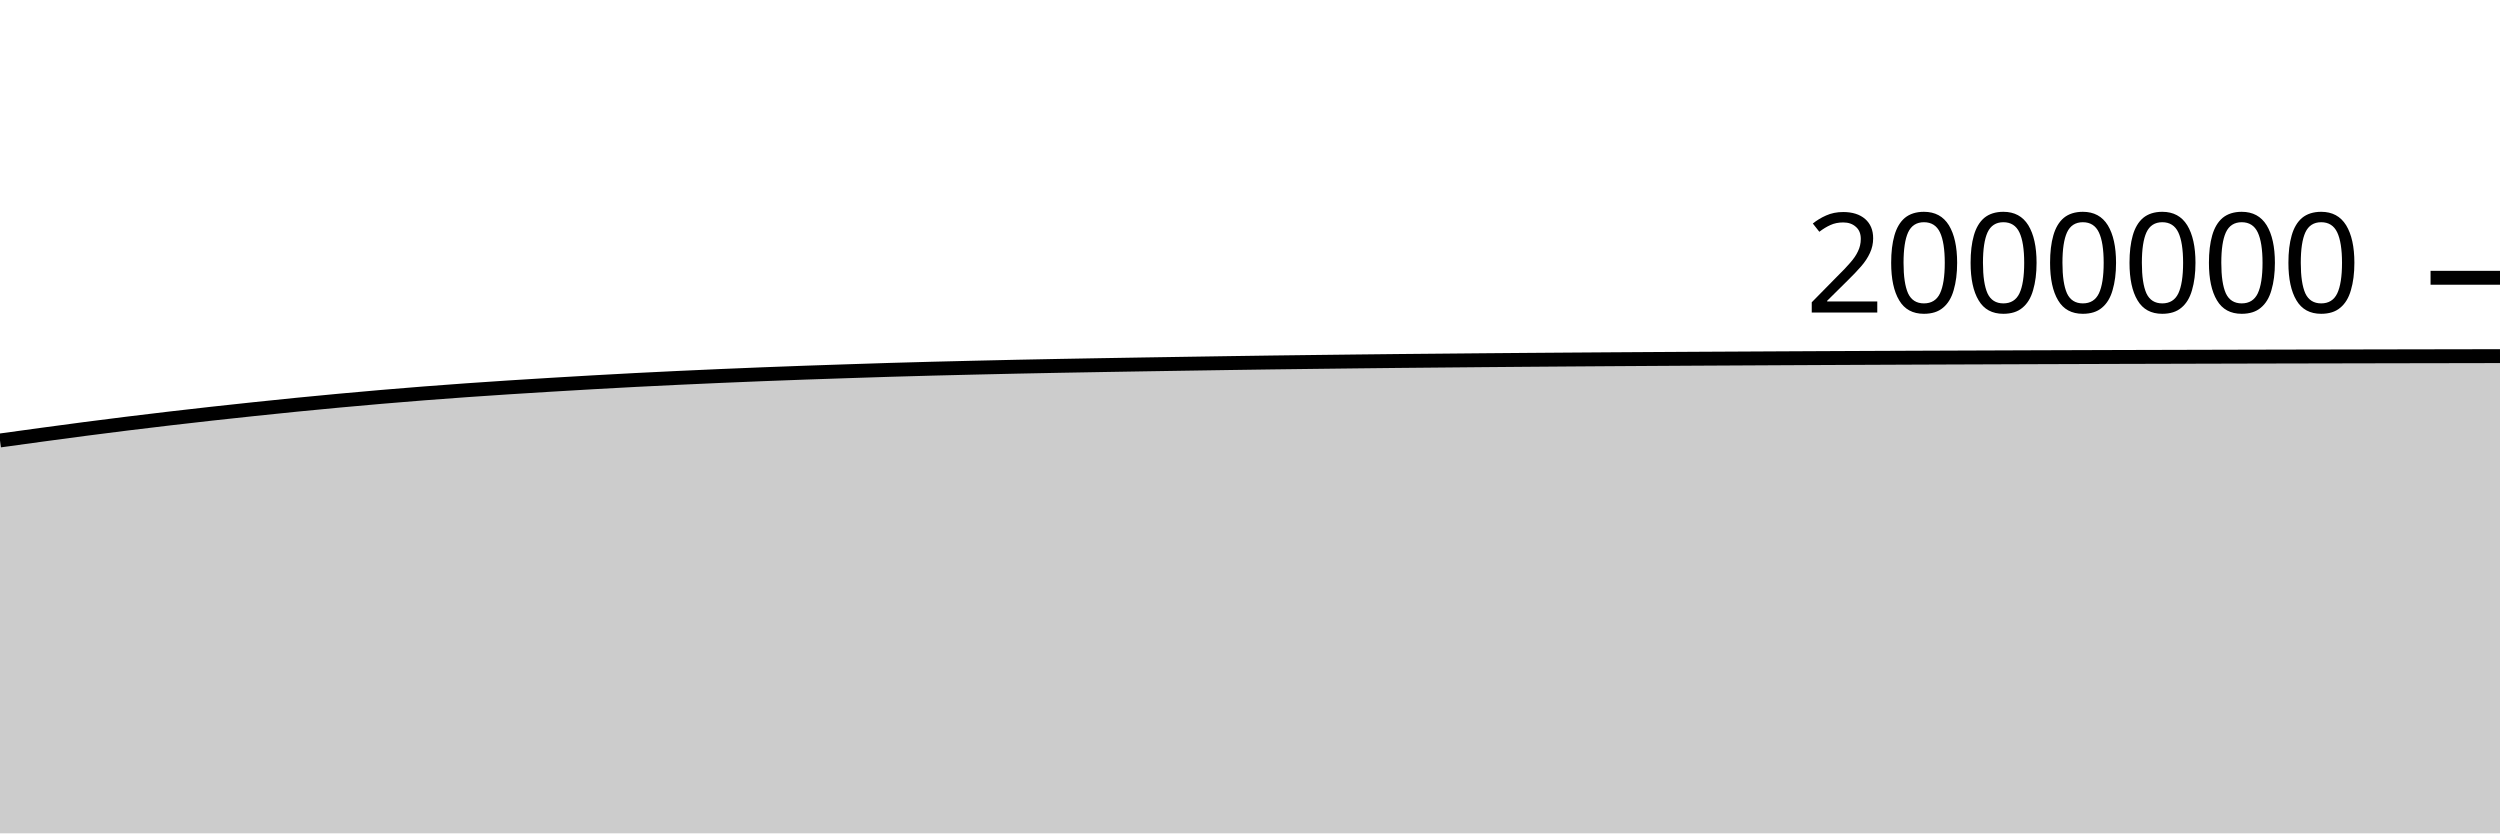
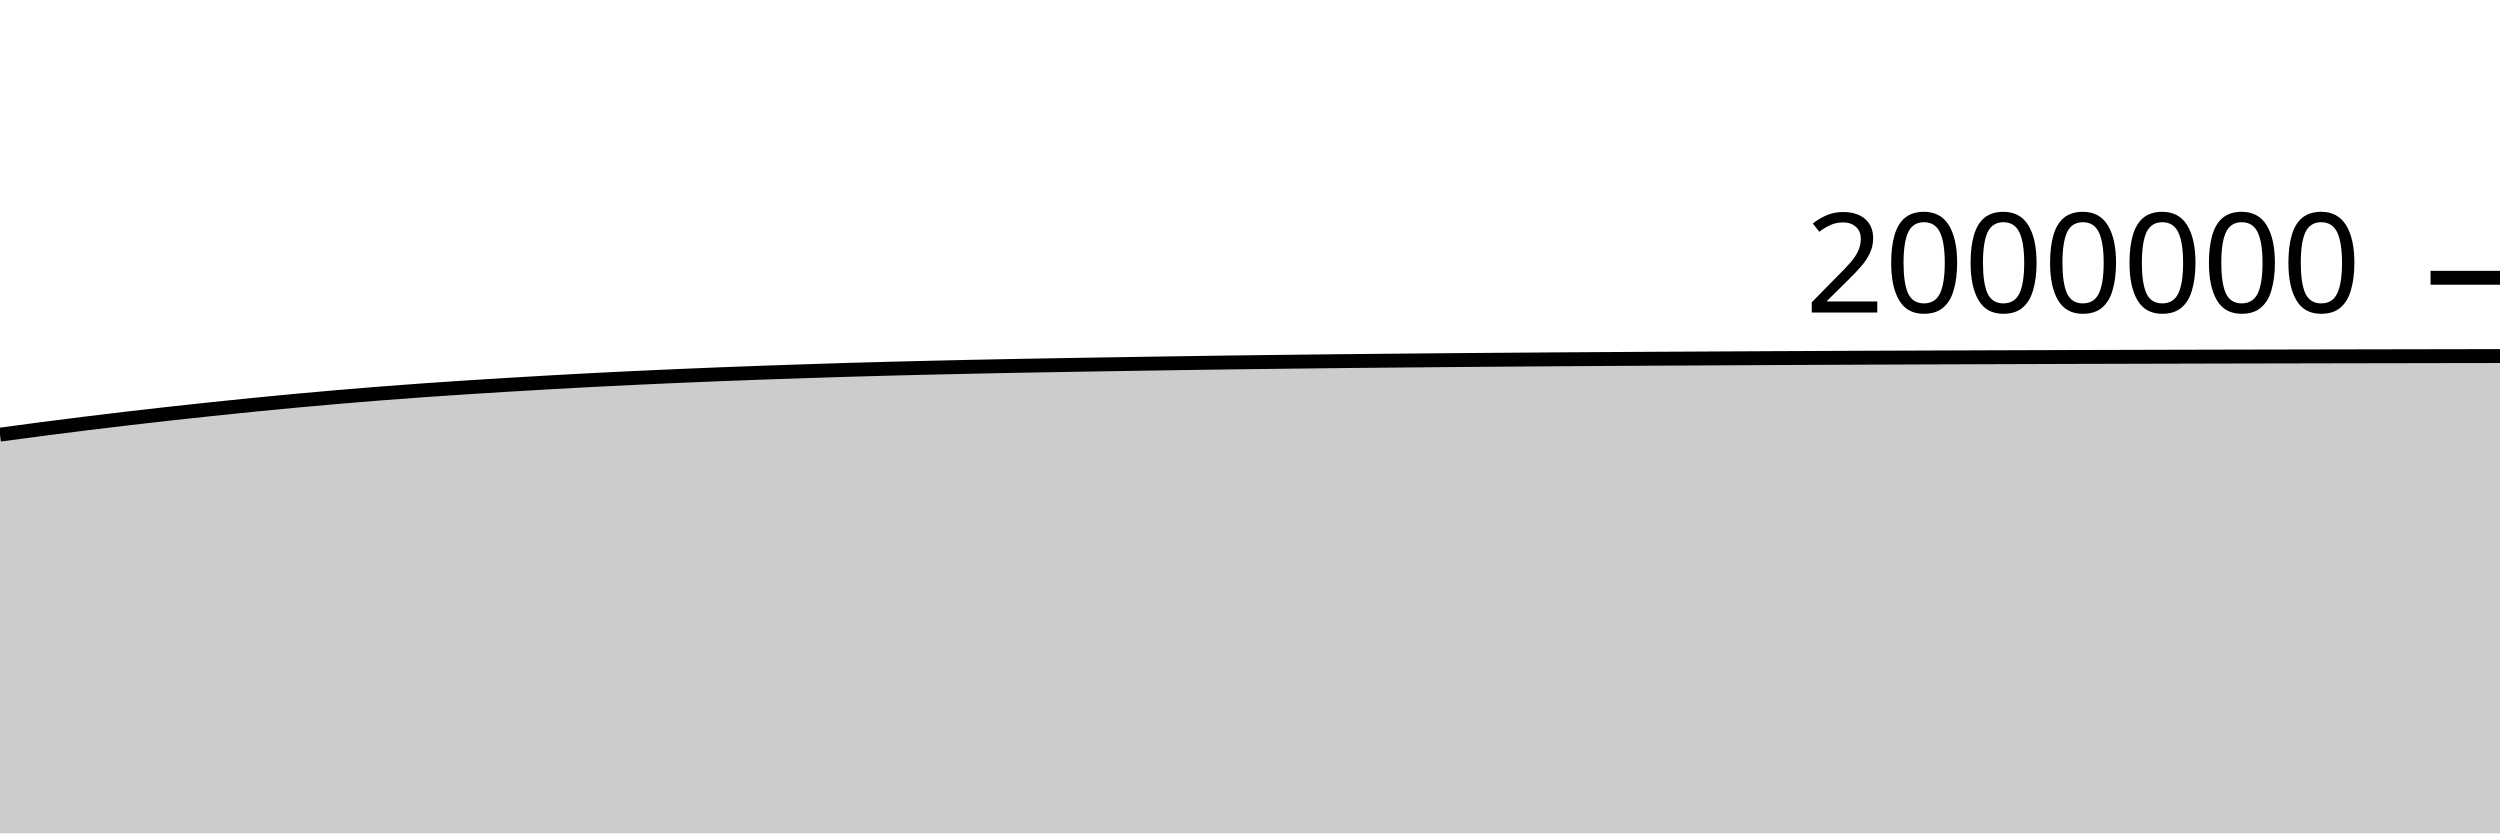
<svg xmlns="http://www.w3.org/2000/svg" viewBox="0 0 180 60">
  <g transform="translate(0,20)">
-     <path class="area" fill="rgba(0, 0, 0, 0.2)" d="M0,11.714C1.017,11.573,2.034,11.433,3.051,11.295C4.068,11.157,5.085,11.02,6.102,10.887C7.119,10.755,8.136,10.625,9.153,10.499C10.169,10.373,11.186,10.251,12.203,10.132C13.22,10.013,14.237,9.897,15.254,9.784C16.271,9.672,17.288,9.562,18.305,9.455C19.322,9.348,20.339,9.242,21.356,9.141C22.373,9.04,23.39,8.942,24.407,8.848C25.424,8.753,26.441,8.663,27.458,8.576C28.475,8.489,29.492,8.406,30.508,8.326C31.525,8.247,32.542,8.172,33.559,8.099C34.576,8.027,35.593,7.959,36.61,7.893C37.627,7.827,38.644,7.764,39.661,7.703C40.678,7.642,41.695,7.582,42.712,7.524C43.729,7.467,44.746,7.411,45.763,7.358C46.78,7.306,47.797,7.256,48.814,7.208C49.831,7.16,50.847,7.115,51.864,7.071C52.881,7.028,53.898,6.985,54.915,6.945C55.932,6.905,56.949,6.867,57.966,6.831C58.983,6.795,60,6.761,61.017,6.728C62.034,6.694,63.051,6.661,64.068,6.63C65.085,6.6,66.102,6.572,67.119,6.545C68.136,6.519,69.153,6.495,70.169,6.471C71.186,6.447,72.203,6.423,73.22,6.402C74.237,6.38,75.254,6.361,76.271,6.342C77.288,6.323,78.305,6.305,79.322,6.288C80.339,6.27,81.356,6.253,82.373,6.237C83.39,6.22,84.407,6.205,85.424,6.189C86.441,6.173,87.458,6.157,88.475,6.142C89.492,6.127,90.508,6.112,91.525,6.098C92.542,6.084,93.559,6.072,94.576,6.06C95.593,6.047,96.61,6.035,97.627,6.024C98.644,6.012,99.661,6.002,100.678,5.991C101.695,5.981,102.712,5.972,103.729,5.963C104.746,5.953,105.763,5.944,106.78,5.935C107.797,5.926,108.814,5.918,109.831,5.91C110.847,5.902,111.864,5.895,112.881,5.887C113.898,5.88,114.915,5.873,115.932,5.866C116.949,5.86,117.966,5.853,118.983,5.847C120,5.841,121.017,5.835,122.034,5.829C123.051,5.824,124.068,5.818,125.085,5.813C126.102,5.807,127.119,5.802,128.136,5.797C129.153,5.791,130.169,5.786,131.186,5.782C132.203,5.777,133.22,5.772,134.237,5.768C135.254,5.763,136.271,5.759,137.288,5.755C138.305,5.751,139.322,5.747,140.339,5.743C141.356,5.739,142.373,5.736,143.39,5.732C144.407,5.728,145.424,5.725,146.441,5.721C147.458,5.718,148.475,5.714,149.492,5.711C150.508,5.708,151.525,5.704,152.542,5.701C153.559,5.698,154.576,5.695,155.593,5.693C156.61,5.69,157.627,5.687,158.644,5.685C159.661,5.682,160.678,5.68,161.695,5.677C162.712,5.675,163.729,5.673,164.746,5.67C165.763,5.668,166.78,5.666,167.797,5.664C168.814,5.662,169.831,5.66,170.847,5.658C171.864,5.656,172.881,5.654,173.898,5.652C174.915,5.65,175.932,5.649,176.949,5.647C177.966,5.645,178.983,5.643,180,5.641L180,40C178.983,40,177.966,40,176.949,40C175.932,40,174.915,40,173.898,40C172.881,40,171.864,40,170.847,40C169.831,40,168.814,40,167.797,40C166.78,40,165.763,40,164.746,40C163.729,40,162.712,40,161.695,40C160.678,40,159.661,40,158.644,40C157.627,40,156.61,40,155.593,40C154.576,40,153.559,40,152.542,40C151.525,40,150.508,40,149.492,40C148.475,40,147.458,40,146.441,40C145.424,40,144.407,40,143.39,40C142.373,40,141.356,40,140.339,40C139.322,40,138.305,40,137.288,40C136.271,40,135.254,40,134.237,40C133.22,40,132.203,40,131.186,40C130.169,40,129.153,40,128.136,40C127.119,40,126.102,40,125.085,40C124.068,40,123.051,40,122.034,40C121.017,40,120,40,118.983,40C117.966,40,116.949,40,115.932,40C114.915,40,113.898,40,112.881,40C111.864,40,110.847,40,109.831,40C108.814,40,107.797,40,106.78,40C105.763,40,104.746,40,103.729,40C102.712,40,101.695,40,100.678,40C99.661,40,98.644,40,97.627,40C96.61,40,95.593,40,94.576,40C93.559,40,92.542,40,91.525,40C90.508,40,89.492,40,88.475,40C87.458,40,86.441,40,85.424,40C84.407,40,83.39,40,82.373,40C81.356,40,80.339,40,79.322,40C78.305,40,77.288,40,76.271,40C75.254,40,74.237,40,73.22,40C72.203,40,71.186,40,70.169,40C69.153,40,68.136,40,67.119,40C66.102,40,65.085,40,64.068,40C63.051,40,62.034,40,61.017,40C60,40,58.983,40,57.966,40C56.949,40,55.932,40,54.915,40C53.898,40,52.881,40,51.864,40C50.847,40,49.831,40,48.814,40C47.797,40,46.78,40,45.763,40C44.746,40,43.729,40,42.712,40C41.695,40,40.678,40,39.661,40C38.644,40,37.627,40,36.61,40C35.593,40,34.576,40,33.559,40C32.542,40,31.525,40,30.508,40C29.492,40,28.475,40,27.458,40C26.441,40,25.424,40,24.407,40C23.39,40,22.373,40,21.356,40C20.339,40,19.322,40,18.305,40C17.288,40,16.271,40,15.254,40C14.237,40,13.22,40,12.203,40C11.186,40,10.169,40,9.153,40C8.136,40,7.119,40,6.102,40C5.085,40,4.068,40,3.051,40C2.034,40,1.017,40,0,40Z" />
-     <path class="line" stroke="black" fill="none" d="M0,11.714C1.017,11.573,2.034,11.433,3.051,11.295C4.068,11.157,5.085,11.02,6.102,10.887C7.119,10.755,8.136,10.625,9.153,10.499C10.169,10.373,11.186,10.251,12.203,10.132C13.22,10.013,14.237,9.897,15.254,9.784C16.271,9.672,17.288,9.562,18.305,9.455C19.322,9.348,20.339,9.242,21.356,9.141C22.373,9.04,23.39,8.942,24.407,8.848C25.424,8.753,26.441,8.663,27.458,8.576C28.475,8.489,29.492,8.406,30.508,8.326C31.525,8.247,32.542,8.172,33.559,8.099C34.576,8.027,35.593,7.959,36.61,7.893C37.627,7.827,38.644,7.764,39.661,7.703C40.678,7.642,41.695,7.582,42.712,7.524C43.729,7.467,44.746,7.411,45.763,7.358C46.78,7.306,47.797,7.256,48.814,7.208C49.831,7.16,50.847,7.115,51.864,7.071C52.881,7.028,53.898,6.985,54.915,6.945C55.932,6.905,56.949,6.867,57.966,6.831C58.983,6.795,60,6.761,61.017,6.728C62.034,6.694,63.051,6.661,64.068,6.63C65.085,6.6,66.102,6.572,67.119,6.545C68.136,6.519,69.153,6.495,70.169,6.471C71.186,6.447,72.203,6.423,73.22,6.402C74.237,6.38,75.254,6.361,76.271,6.342C77.288,6.323,78.305,6.305,79.322,6.288C80.339,6.27,81.356,6.253,82.373,6.237C83.39,6.22,84.407,6.205,85.424,6.189C86.441,6.173,87.458,6.157,88.475,6.142C89.492,6.127,90.508,6.112,91.525,6.098C92.542,6.084,93.559,6.072,94.576,6.06C95.593,6.047,96.61,6.035,97.627,6.024C98.644,6.012,99.661,6.002,100.678,5.991C101.695,5.981,102.712,5.972,103.729,5.963C104.746,5.953,105.763,5.944,106.78,5.935C107.797,5.926,108.814,5.918,109.831,5.91C110.847,5.902,111.864,5.895,112.881,5.887C113.898,5.88,114.915,5.873,115.932,5.866C116.949,5.86,117.966,5.853,118.983,5.847C120,5.841,121.017,5.835,122.034,5.829C123.051,5.824,124.068,5.818,125.085,5.813C126.102,5.807,127.119,5.802,128.136,5.797C129.153,5.791,130.169,5.786,131.186,5.782C132.203,5.777,133.22,5.772,134.237,5.768C135.254,5.763,136.271,5.759,137.288,5.755C138.305,5.751,139.322,5.747,140.339,5.743C141.356,5.739,142.373,5.736,143.39,5.732C144.407,5.728,145.424,5.725,146.441,5.721C147.458,5.718,148.475,5.714,149.492,5.711C150.508,5.708,151.525,5.704,152.542,5.701C153.559,5.698,154.576,5.695,155.593,5.693C156.61,5.69,157.627,5.687,158.644,5.685C159.661,5.682,160.678,5.68,161.695,5.677C162.712,5.675,163.729,5.673,164.746,5.67C165.763,5.668,166.78,5.666,167.797,5.664C168.814,5.662,169.831,5.66,170.847,5.658C171.864,5.656,172.881,5.654,173.898,5.652C174.915,5.65,175.932,5.649,176.949,5.647C177.966,5.645,178.983,5.643,180,5.641" />
+     <path class="area" fill="rgba(0, 0, 0, 0.2)" d="M0,11.295C1.017,11.157,2.034,11.02,3.051,10.887C4.068,10.755,5.085,10.625,6.102,10.499C7.119,10.373,8.136,10.251,9.153,10.132C10.169,10.013,11.186,9.897,12.203,9.784C13.22,9.672,14.237,9.562,15.254,9.455C16.271,9.348,17.288,9.242,18.305,9.141C19.322,9.04,20.339,8.942,21.356,8.848C22.373,8.753,23.39,8.663,24.407,8.576C25.424,8.489,26.441,8.406,27.458,8.326C28.475,8.247,29.492,8.172,30.508,8.099C31.525,8.027,32.542,7.959,33.559,7.893C34.576,7.827,35.593,7.764,36.61,7.703C37.627,7.642,38.644,7.582,39.661,7.524C40.678,7.467,41.695,7.411,42.712,7.358C43.729,7.306,44.746,7.256,45.763,7.208C46.78,7.16,47.797,7.115,48.814,7.071C49.831,7.028,50.847,6.985,51.864,6.945C52.881,6.905,53.898,6.867,54.915,6.831C55.932,6.795,56.949,6.761,57.966,6.728C58.983,6.694,60,6.661,61.017,6.63C62.034,6.6,63.051,6.572,64.068,6.545C65.085,6.519,66.102,6.495,67.119,6.471C68.136,6.447,69.153,6.423,70.169,6.402C71.186,6.38,72.203,6.361,73.22,6.342C74.237,6.323,75.254,6.305,76.271,6.288C77.288,6.27,78.305,6.253,79.322,6.237C80.339,6.22,81.356,6.205,82.373,6.189C83.39,6.173,84.407,6.157,85.424,6.142C86.441,6.127,87.458,6.112,88.475,6.098C89.492,6.084,90.508,6.072,91.525,6.06C92.542,6.047,93.559,6.035,94.576,6.024C95.593,6.012,96.61,6.002,97.627,5.991C98.644,5.981,99.661,5.972,100.678,5.963C101.695,5.953,102.712,5.944,103.729,5.935C104.746,5.926,105.763,5.918,106.78,5.91C107.797,5.902,108.814,5.895,109.831,5.887C110.847,5.88,111.864,5.873,112.881,5.866C113.898,5.86,114.915,5.853,115.932,5.847C116.949,5.841,117.966,5.835,118.983,5.829C120,5.824,121.017,5.818,122.034,5.813C123.051,5.807,124.068,5.802,125.085,5.797C126.102,5.791,127.119,5.786,128.136,5.782C129.153,5.777,130.169,5.772,131.186,5.768C132.203,5.763,133.22,5.759,134.237,5.755C135.254,5.751,136.271,5.747,137.288,5.743C138.305,5.739,139.322,5.736,140.339,5.732C141.356,5.728,142.373,5.725,143.39,5.721C144.407,5.718,145.424,5.714,146.441,5.711C147.458,5.708,148.475,5.704,149.492,5.701C150.508,5.698,151.525,5.695,152.542,5.693C153.559,5.69,154.576,5.687,155.593,5.685C156.61,5.682,157.627,5.68,158.644,5.677C159.661,5.675,160.678,5.673,161.695,5.67C162.712,5.668,163.729,5.666,164.746,5.664C165.763,5.662,166.78,5.66,167.797,5.658C168.814,5.656,169.831,5.654,170.847,5.652C171.864,5.65,172.881,5.649,173.898,5.647C174.915,5.645,175.932,5.643,176.949,5.641C177.966,5.64,178.983,5.638,180,5.637L180,40C178.983,40,177.966,40,176.949,40C175.932,40,174.915,40,173.898,40C172.881,40,171.864,40,170.847,40C169.831,40,168.814,40,167.797,40C166.78,40,165.763,40,164.746,40C163.729,40,162.712,40,161.695,40C160.678,40,159.661,40,158.644,40C157.627,40,156.61,40,155.593,40C154.576,40,153.559,40,152.542,40C151.525,40,150.508,40,149.492,40C148.475,40,147.458,40,146.441,40C145.424,40,144.407,40,143.39,40C142.373,40,141.356,40,140.339,40C139.322,40,138.305,40,137.288,40C136.271,40,135.254,40,134.237,40C133.22,40,132.203,40,131.186,40C130.169,40,129.153,40,128.136,40C127.119,40,126.102,40,125.085,40C124.068,40,123.051,40,122.034,40C121.017,40,120,40,118.983,40C117.966,40,116.949,40,115.932,40C114.915,40,113.898,40,112.881,40C111.864,40,110.847,40,109.831,40C108.814,40,107.797,40,106.78,40C105.763,40,104.746,40,103.729,40C102.712,40,101.695,40,100.678,40C99.661,40,98.644,40,97.627,40C96.61,40,95.593,40,94.576,40C93.559,40,92.542,40,91.525,40C90.508,40,89.492,40,88.475,40C87.458,40,86.441,40,85.424,40C84.407,40,83.39,40,82.373,40C81.356,40,80.339,40,79.322,40C78.305,40,77.288,40,76.271,40C75.254,40,74.237,40,73.22,40C72.203,40,71.186,40,70.169,40C69.153,40,68.136,40,67.119,40C66.102,40,65.085,40,64.068,40C63.051,40,62.034,40,61.017,40C60,40,58.983,40,57.966,40C56.949,40,55.932,40,54.915,40C53.898,40,52.881,40,51.864,40C50.847,40,49.831,40,48.814,40C47.797,40,46.78,40,45.763,40C44.746,40,43.729,40,42.712,40C41.695,40,40.678,40,39.661,40C38.644,40,37.627,40,36.61,40C35.593,40,34.576,40,33.559,40C32.542,40,31.525,40,30.508,40C29.492,40,28.475,40,27.458,40C26.441,40,25.424,40,24.407,40C23.39,40,22.373,40,21.356,40C20.339,40,19.322,40,18.305,40C17.288,40,16.271,40,15.254,40C14.237,40,13.22,40,12.203,40C11.186,40,10.169,40,9.153,40C8.136,40,7.119,40,6.102,40C5.085,40,4.068,40,3.051,40C2.034,40,1.017,40,0,40Z" />
+     <path class="line" stroke="black" fill="none" d="M0,11.295C1.017,11.157,2.034,11.02,3.051,10.887C4.068,10.755,5.085,10.625,6.102,10.499C7.119,10.373,8.136,10.251,9.153,10.132C10.169,10.013,11.186,9.897,12.203,9.784C13.22,9.672,14.237,9.562,15.254,9.455C16.271,9.348,17.288,9.242,18.305,9.141C19.322,9.04,20.339,8.942,21.356,8.848C22.373,8.753,23.39,8.663,24.407,8.576C25.424,8.489,26.441,8.406,27.458,8.326C28.475,8.247,29.492,8.172,30.508,8.099C31.525,8.027,32.542,7.959,33.559,7.893C34.576,7.827,35.593,7.764,36.61,7.703C37.627,7.642,38.644,7.582,39.661,7.524C40.678,7.467,41.695,7.411,42.712,7.358C43.729,7.306,44.746,7.256,45.763,7.208C46.78,7.16,47.797,7.115,48.814,7.071C49.831,7.028,50.847,6.985,51.864,6.945C52.881,6.905,53.898,6.867,54.915,6.831C55.932,6.795,56.949,6.761,57.966,6.728C58.983,6.694,60,6.661,61.017,6.63C62.034,6.6,63.051,6.572,64.068,6.545C65.085,6.519,66.102,6.495,67.119,6.471C68.136,6.447,69.153,6.423,70.169,6.402C71.186,6.38,72.203,6.361,73.22,6.342C74.237,6.323,75.254,6.305,76.271,6.288C77.288,6.27,78.305,6.253,79.322,6.237C80.339,6.22,81.356,6.205,82.373,6.189C83.39,6.173,84.407,6.157,85.424,6.142C86.441,6.127,87.458,6.112,88.475,6.098C89.492,6.084,90.508,6.072,91.525,6.06C92.542,6.047,93.559,6.035,94.576,6.024C95.593,6.012,96.61,6.002,97.627,5.991C98.644,5.981,99.661,5.972,100.678,5.963C101.695,5.953,102.712,5.944,103.729,5.935C104.746,5.926,105.763,5.918,106.78,5.91C107.797,5.902,108.814,5.895,109.831,5.887C110.847,5.88,111.864,5.873,112.881,5.866C113.898,5.86,114.915,5.853,115.932,5.847C116.949,5.841,117.966,5.835,118.983,5.829C120,5.824,121.017,5.818,122.034,5.813C123.051,5.807,124.068,5.802,125.085,5.797C126.102,5.791,127.119,5.786,128.136,5.782C129.153,5.777,130.169,5.772,131.186,5.768C132.203,5.763,133.22,5.759,134.237,5.755C135.254,5.751,136.271,5.747,137.288,5.743C138.305,5.739,139.322,5.736,140.339,5.732C141.356,5.728,142.373,5.725,143.39,5.721C144.407,5.718,145.424,5.714,146.441,5.711C147.458,5.708,148.475,5.704,149.492,5.701C150.508,5.698,151.525,5.695,152.542,5.693C153.559,5.69,154.576,5.687,155.593,5.685C156.61,5.682,157.627,5.68,158.644,5.677C159.661,5.675,160.678,5.673,161.695,5.67C162.712,5.668,163.729,5.666,164.746,5.664C165.763,5.662,166.78,5.66,167.797,5.658C168.814,5.656,169.831,5.654,170.847,5.652C171.864,5.65,172.881,5.649,173.898,5.647C174.915,5.645,175.932,5.643,176.949,5.641C177.966,5.64,178.983,5.638,180,5.637" />
    <path class="axis-ceiling" stroke-width="1" stroke="black" fill="none" d="M175,0L180,0" />
    <text class="axis-ceiling-label" font-family="sans-serif" text-anchor="end" font-size="10px" x="170" y="2.5">2000000</text>
  </g>
</svg>
